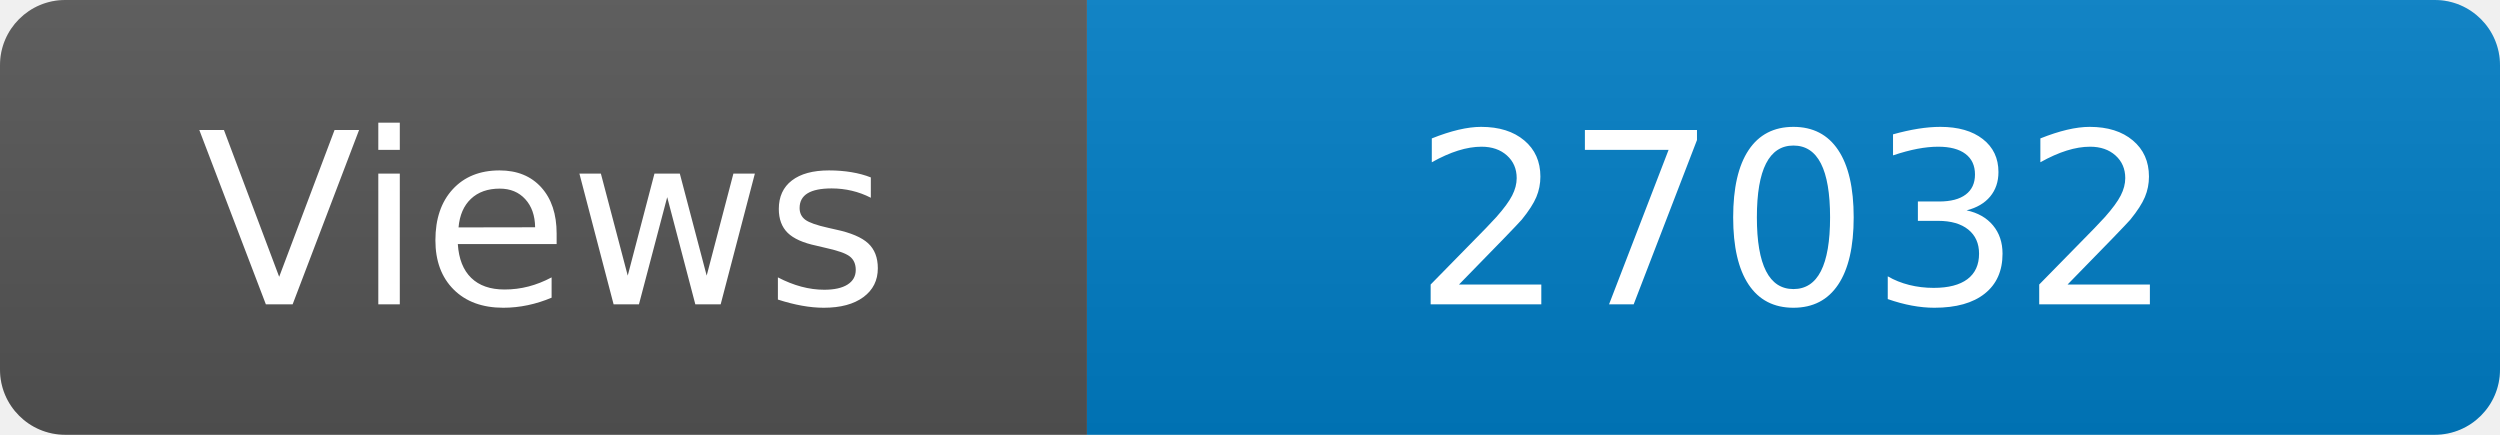
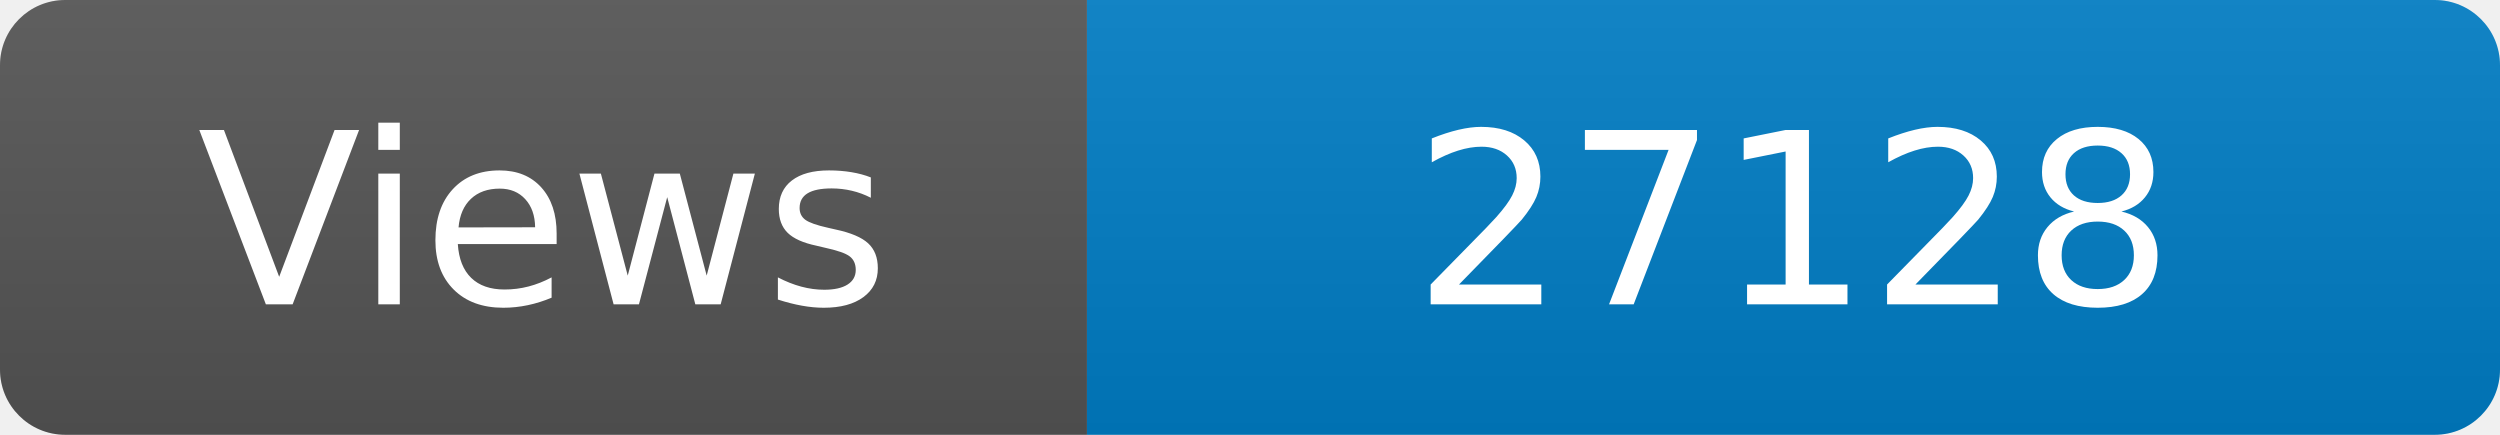
<svg xmlns="http://www.w3.org/2000/svg" width="115" height="20" role="img" aria-label="Maintained?: yes">
  <linearGradient id="s" x2="0" y2="100%">
    <stop offset="0" stop-color="#bbb" stop-opacity=".1" />
    <stop offset="1" stop-opacity=".1" />
  </linearGradient>
  <clipPath id="r">
    <rect width="115" height="20" rx="3" fill="#fff" />
  </clipPath>
  <g clip-path="url(#r)">
    <rect width="50" height="20" fill="#555" />
    <rect x="50" width="160" height="20" fill="#007ec6" />
    <rect width="115" height="20" fill="url(#s)" />
  </g>
  <g fill="#fff" text-anchor="middle" font-family="Verdana,Geneva,DejaVu Sans,sans-serif" font-size="110">
    <text x="250" y="140" transform="scale(.1)" fill="#fff">Views</text>
-     <text x="825" y="140" transform="scale(.1)" fill="#fff">27032</text>
+     <text x="825" y="140" transform="scale(.1)" fill="#fff">27128</text>
  </g>
</svg>
